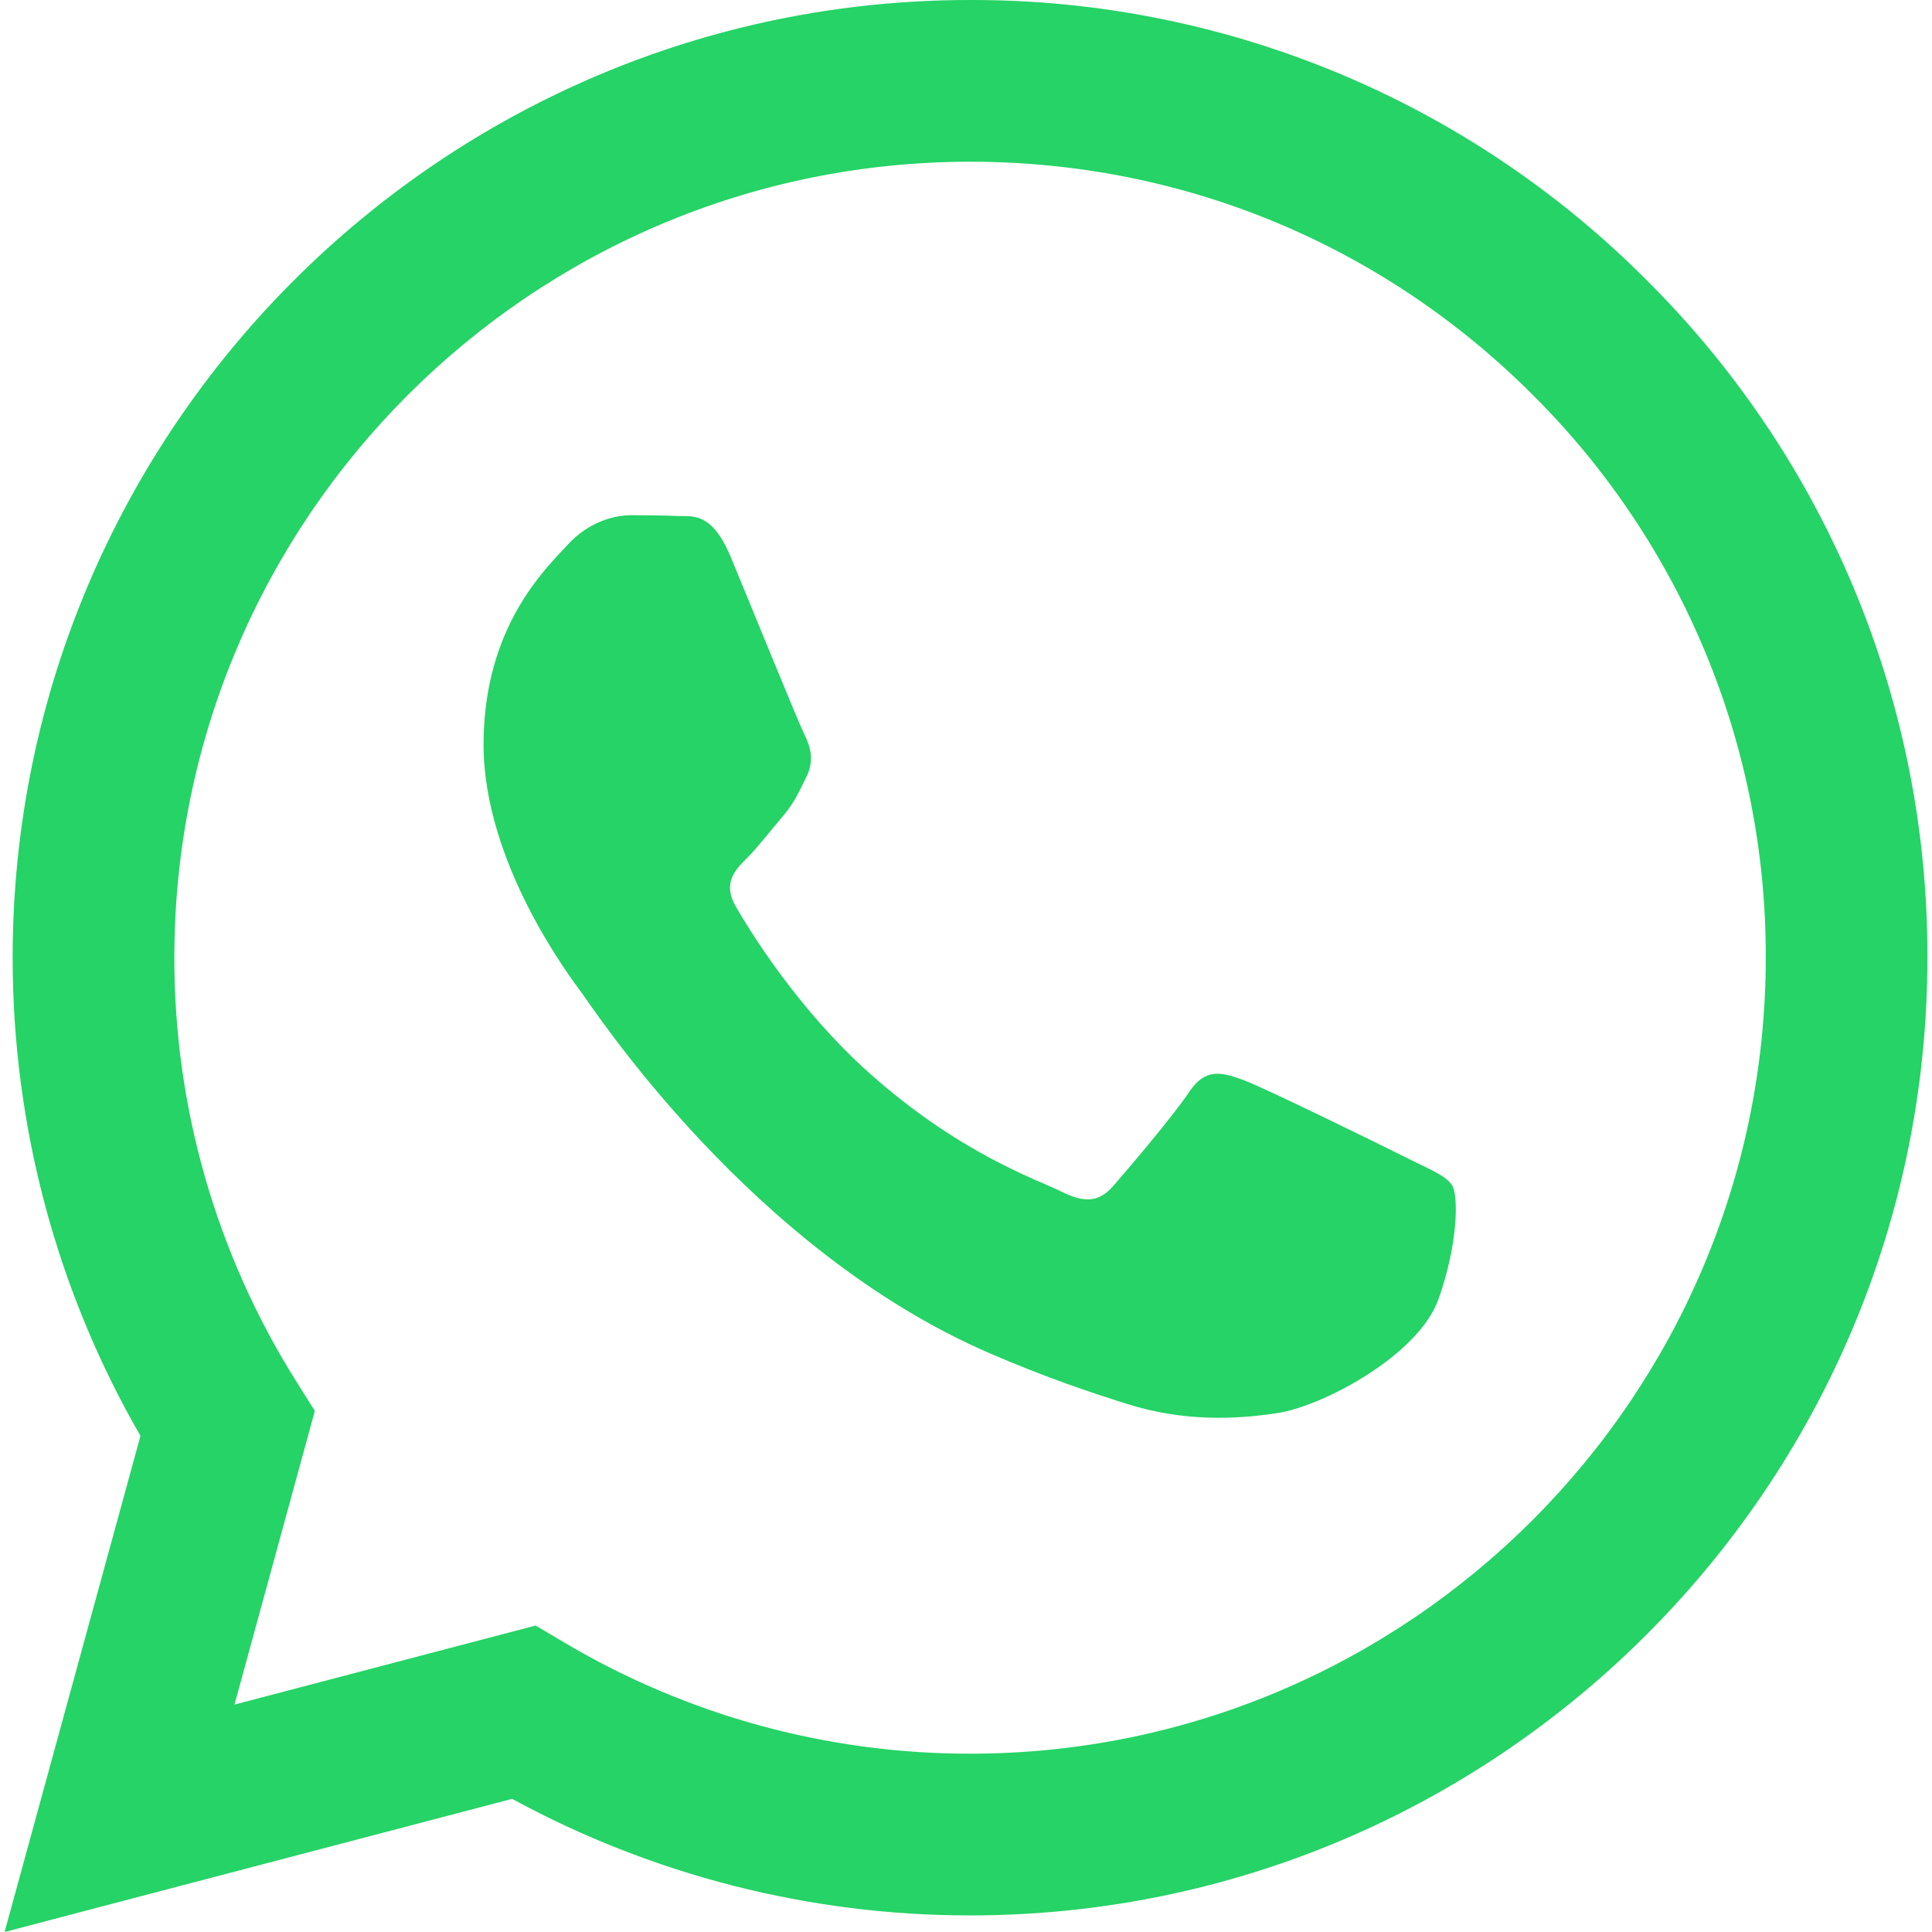
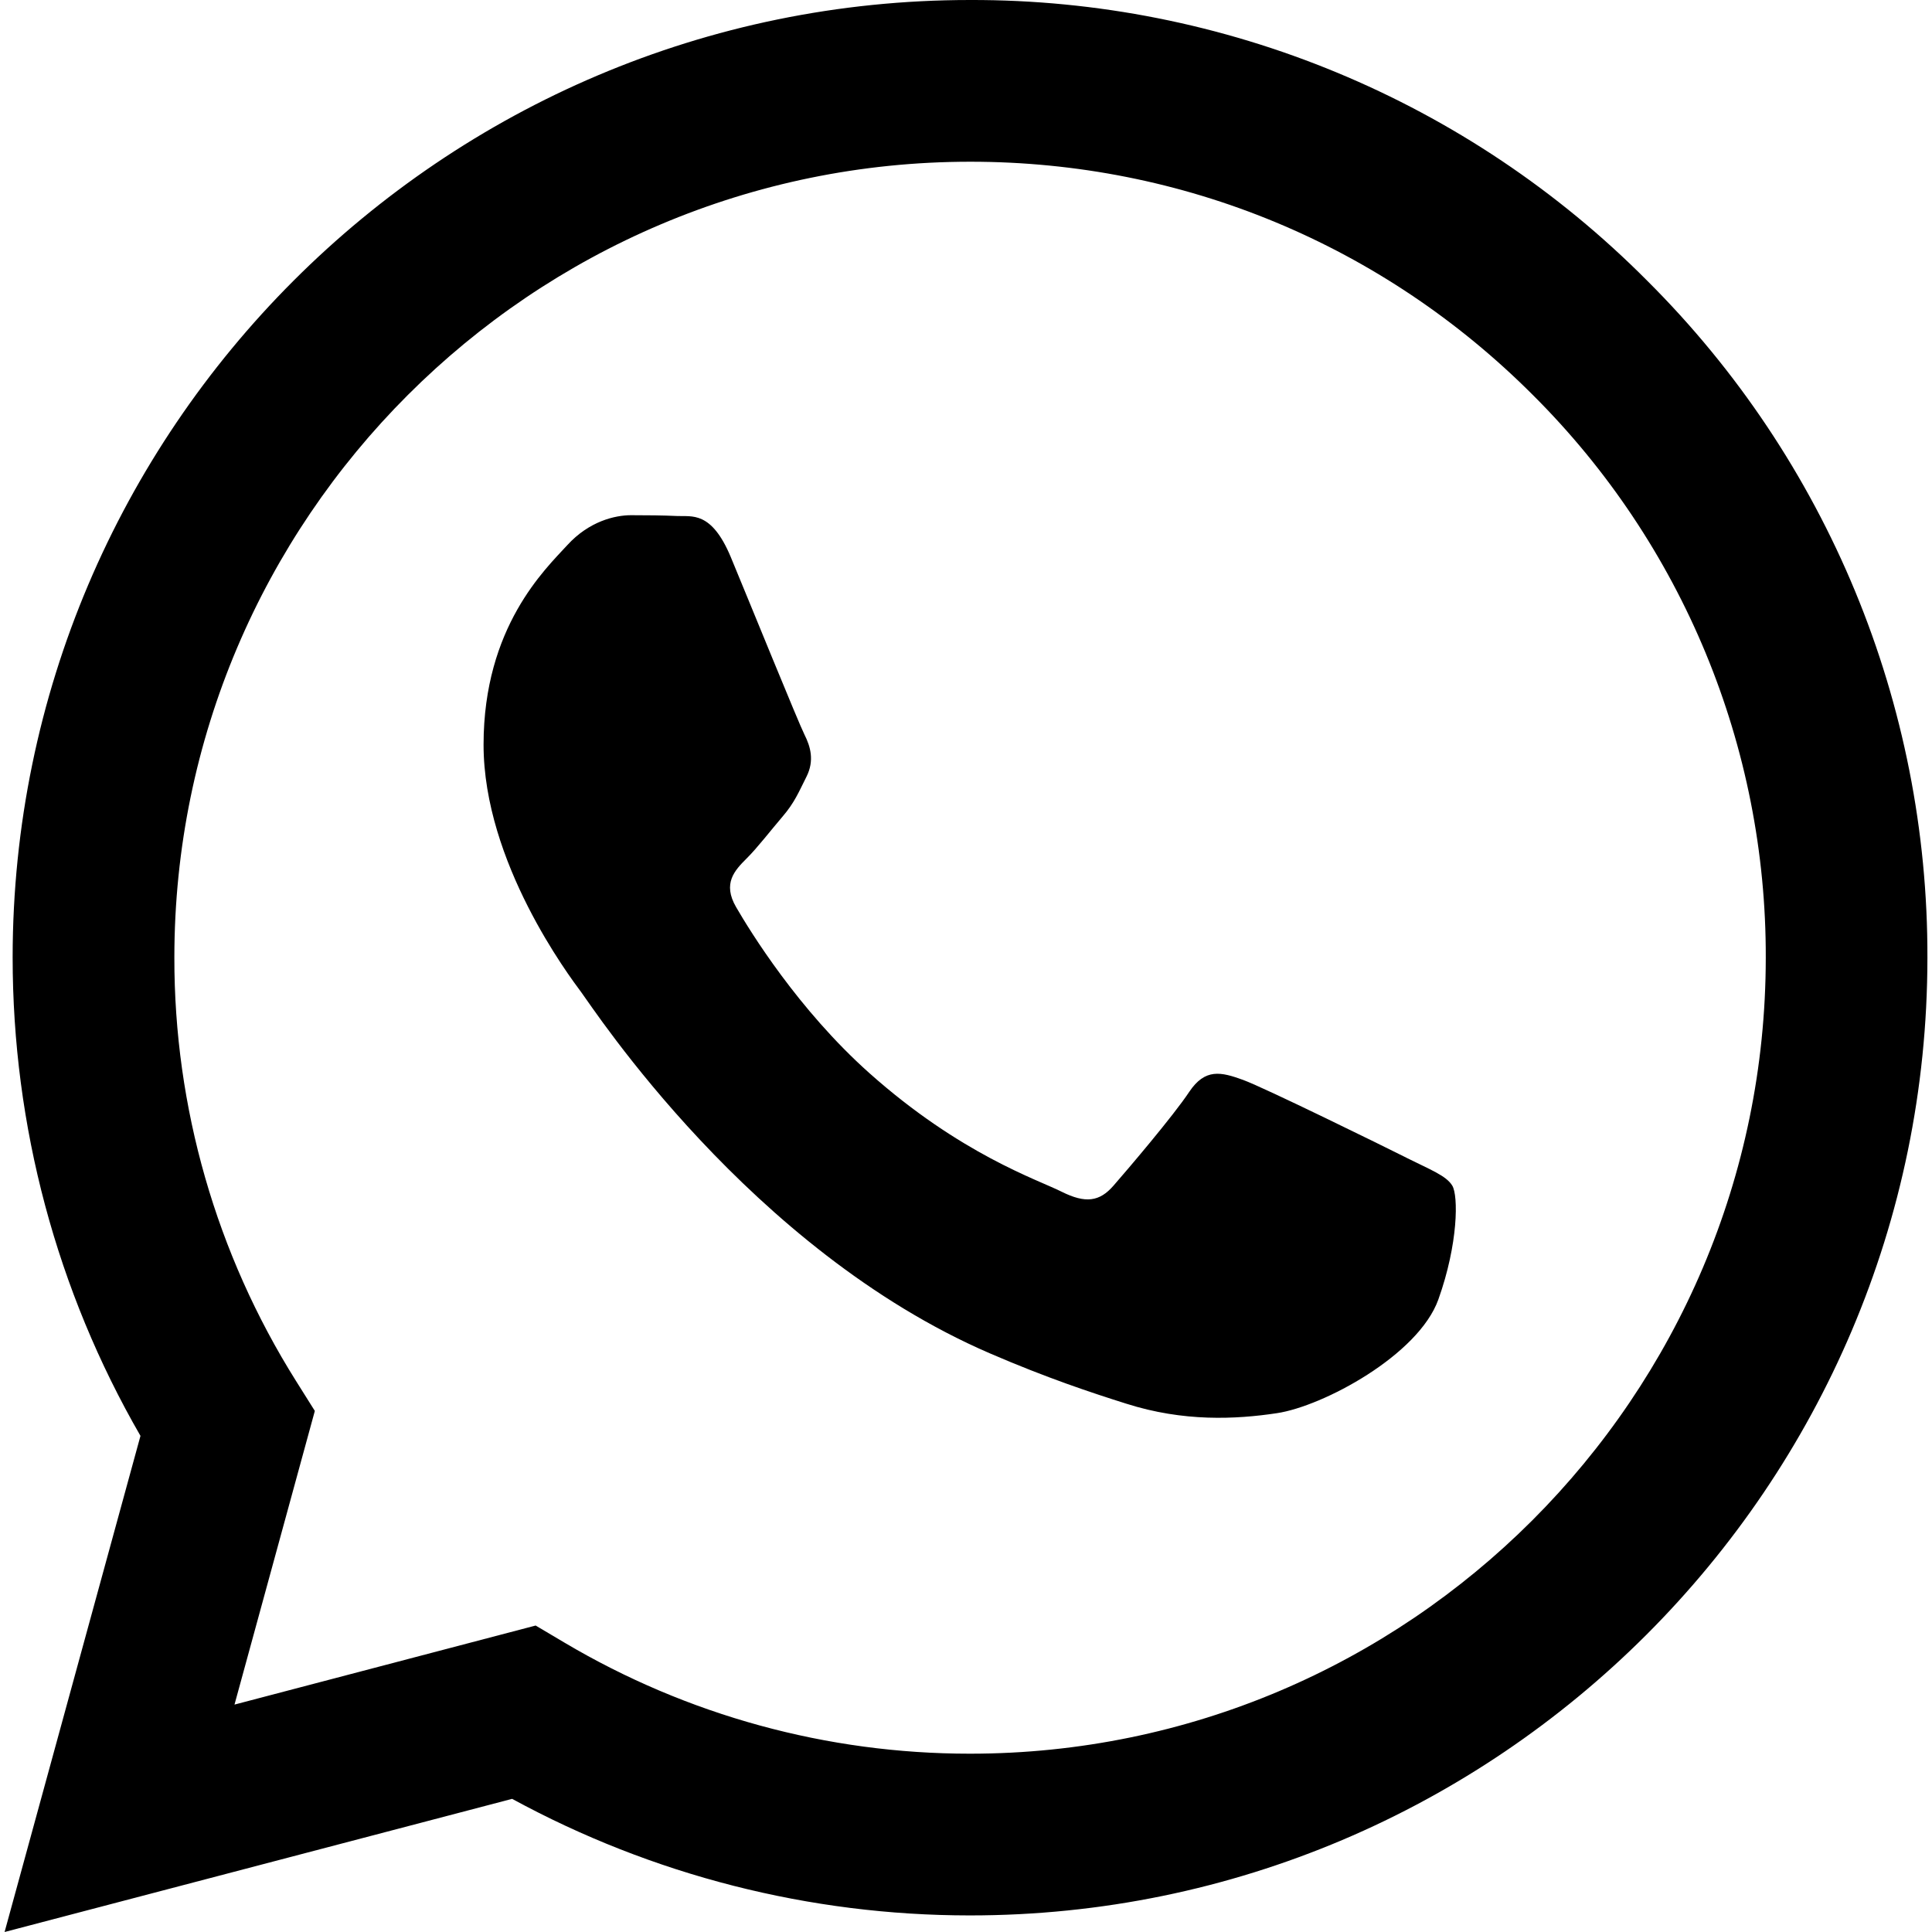
- <svg xmlns="http://www.w3.org/2000/svg" viewBox="0 0 24 24" fill="#25D366">
+ <svg xmlns="http://www.w3.org/2000/svg" viewBox="0 0 24 24" fill="currentColor">
  <path d="M17.472 14.382c-.297-.149-1.758-.867-2.03-.967-.273-.099-.471-.148-.67.15-.197.297-.767.966-.94 1.164-.173.199-.347.223-.644.075-.297-.15-1.255-.463-2.39-1.475-.883-.788-1.48-1.761-1.653-2.059-.173-.297-.018-.458.13-.606.134-.133.298-.347.446-.52.149-.174.198-.298.298-.497.099-.198.05-.371-.025-.52-.075-.149-.669-1.612-.916-2.207-.242-.579-.487-.5-.669-.51-.173-.008-.371-.01-.57-.01-.198 0-.52.074-.792.372-.272.297-1.04 1.016-1.04 2.479 0 1.462 1.065 2.875 1.213 3.074.149.198 2.096 3.2 5.077 4.487.709.306 1.262.489 1.694.625.712.227 1.36.195 1.871.118.571-.085 1.758-.719 2.006-1.413.248-.694.248-1.289.173-1.413-.074-.124-.272-.198-.57-.347m-5.421 7.403h-.004a9.87 9.87 0 01-5.031-1.378l-.361-.214-3.741.982.998-3.648-.235-.374a9.86 9.86 0 01-1.51-5.26c.001-5.45 4.436-9.884 9.888-9.884 2.64 0 5.122 1.03 6.988 2.898a9.825 9.825 0 012.893 6.994c-.003 5.45-4.437 9.884-9.885 9.884m8.413-18.297A11.815 11.815 0 0012.05 0C5.495 0 .16 5.335.157 11.892c0 2.096.547 4.142 1.588 5.945L.057 24l6.305-1.654a11.882 11.882 0 005.683 1.448h.005c6.554 0 11.89-5.335 11.893-11.893a11.821 11.821 0 00-3.48-8.413Z" />
</svg>
